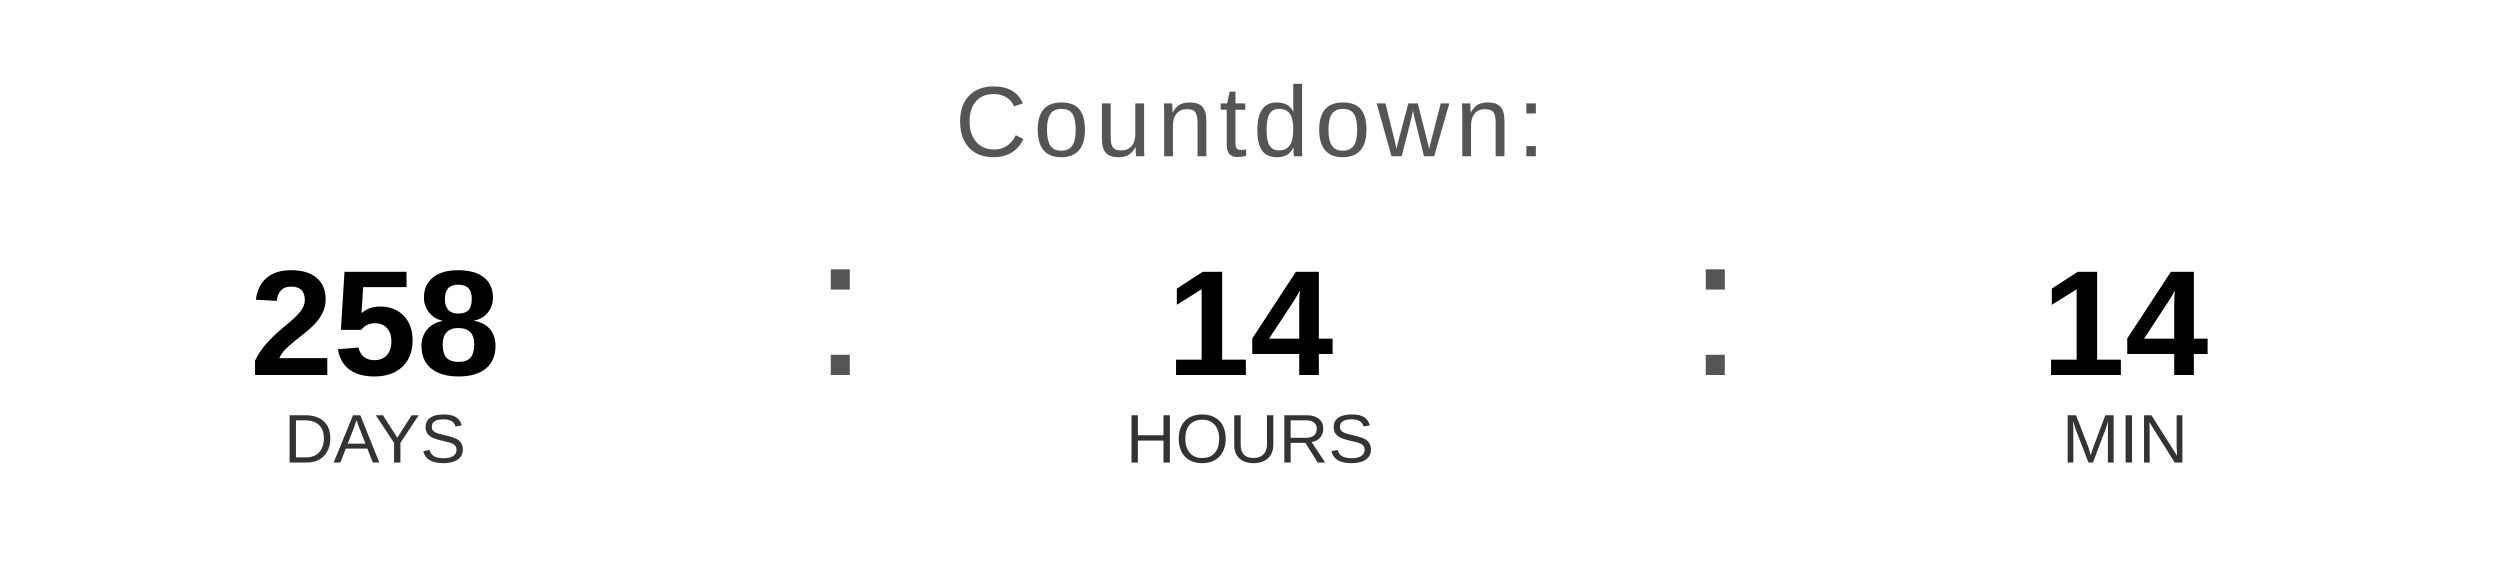
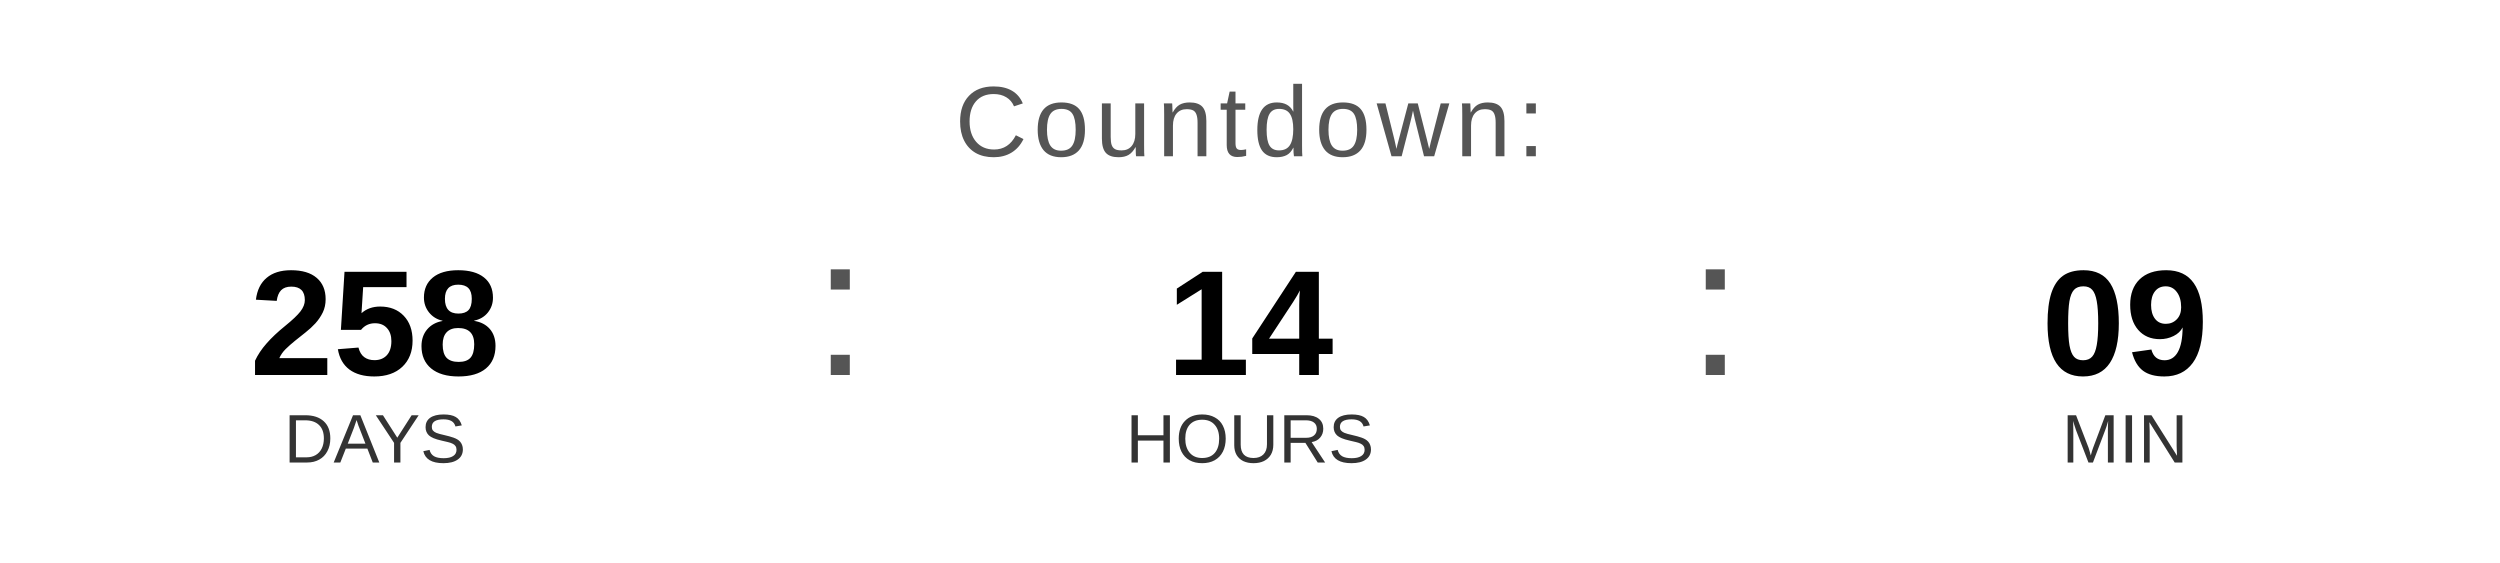
<svg xmlns="http://www.w3.org/2000/svg" width="400" height="90" viewBox="0 0 400 90">
  <text x="200" y="25" font-family="Arial, Helvetica, sans-serif" font-size="16" fill="#555555" text-anchor="middle" letter-spacing="1">
    Countdown:
  </text>
  <text x="60" y="60" font-family="Arial, Helvetica, sans-serif" font-size="24" font-weight="bold" fill="#000000" text-anchor="middle">258</text>
  <text x="60" y="74" font-family="Arial, Helvetica, sans-serif" font-size="11" fill="#333333" text-anchor="middle">DAYS</text>
  <text x="130" y="60" font-family="Arial, sans-serif" font-size="32" fill="#555555">:</text>
  <text x="200" y="60" font-family="Arial, Helvetica, sans-serif" font-size="24" font-weight="bold" fill="#000000" text-anchor="middle">14</text>
  <text x="200" y="74" font-family="Arial, Helvetica, sans-serif" font-size="11" fill="#333333" text-anchor="middle">HOURS</text>
  <text x="270" y="60" font-family="Arial, sans-serif" font-size="32" fill="#555555">:</text>
-   <text x="340" y="60" font-family="Arial, Helvetica, sans-serif" font-size="24" font-weight="bold" fill="#000000" text-anchor="middle">14</text>
+   <text x="340" y="60" font-family="Arial, Helvetica, sans-serif" font-size="24" font-weight="bold" fill="#000000" text-anchor="middle">09</text>
  <text x="340" y="74" font-family="Arial, Helvetica, sans-serif" font-size="11" fill="#333333" text-anchor="middle">MIN</text>
</svg>
